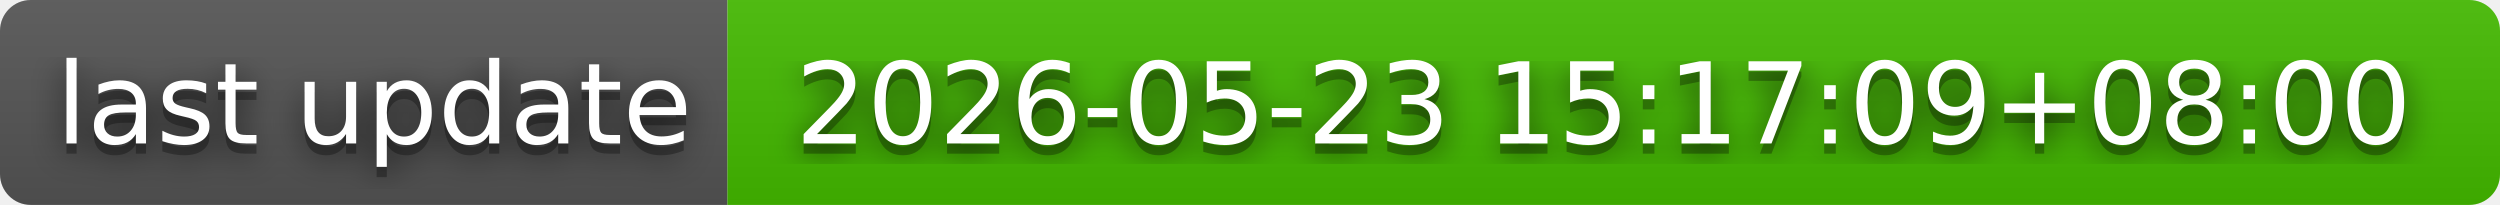
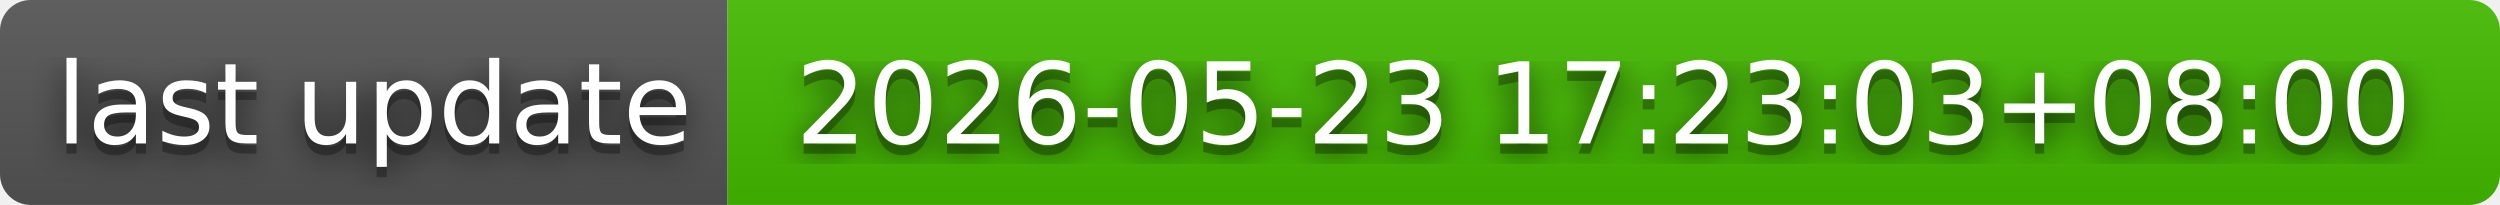
- <svg xmlns="http://www.w3.org/2000/svg" width="244" height="20" role="img" aria-label="last update: 2026-05-23 15:17:09+08:00">
+ <svg xmlns="http://www.w3.org/2000/svg" width="244" height="20" role="img" aria-label="last update: 2026-05-23 17:23:03+08:00">
  <filter id="blur">
    <feGaussianBlur in="SourceGraphic" stdDeviation="16" />
  </filter>
  <linearGradient id="s" x2="0" y2="100%">
    <stop offset="0" stop-color="#bbb" stop-opacity=".1" />
    <stop offset="1" stop-opacity=".1" />
  </linearGradient>
  <clipPath id="r">
    <rect width="244" height="20" rx="3" fill="#fff" />
  </clipPath>
  <g clip-path="url(#r)">
    <rect width="71" height="20" fill="#555" />
    <rect x="71" width="173" height="20" fill="#4b0" />
    <rect width="244" height="20" fill="url(#s)" />
  </g>
  <g fill="#fff" text-anchor="middle" font-family="Verdana,Geneva,DejaVu Sans,sans-serif" text-rendering="geometricPrecision" font-size="110">
    <text aria-hidden="true" x="365" y="150" fill="#010101" fill-opacity=".80" filter="url(#blur)" transform="scale(.1)" textLength="610">last update</text>
    <text aria-hidden="true" x="365" y="150" fill="#010101" fill-opacity=".3" transform="scale(.1)" textLength="610">last update</text>
    <text x="365" y="140" transform="scale(.1)" fill="#fff" textLength="610">last update</text>
-     <text aria-hidden="true" x="1565" y="150" fill="#010101" fill-opacity=".80" filter="url(#blur)" transform="scale(.1)" textLength="1630">2026-05-23 15:17:09+08:00</text>
-     <text aria-hidden="true" x="1565" y="150" fill="#010101" fill-opacity=".3" transform="scale(.1)" textLength="1630">2026-05-23 15:17:09+08:00</text>
-     <text x="1565" y="140" transform="scale(.1)" fill="#fff" textLength="1630">2026-05-23 15:17:09+08:00</text>
+     <text aria-hidden="true" x="1565" y="150" fill="#010101" fill-opacity=".80" filter="url(#blur)" transform="scale(.1)" textLength="1630">2026-05-23 17:23:03+08:00</text>
+     <text aria-hidden="true" x="1565" y="150" fill="#010101" fill-opacity=".3" transform="scale(.1)" textLength="1630">2026-05-23 17:23:03+08:00</text>
+     <text x="1565" y="140" transform="scale(.1)" fill="#fff" textLength="1630">2026-05-23 17:23:03+08:00</text>
  </g>
</svg>
